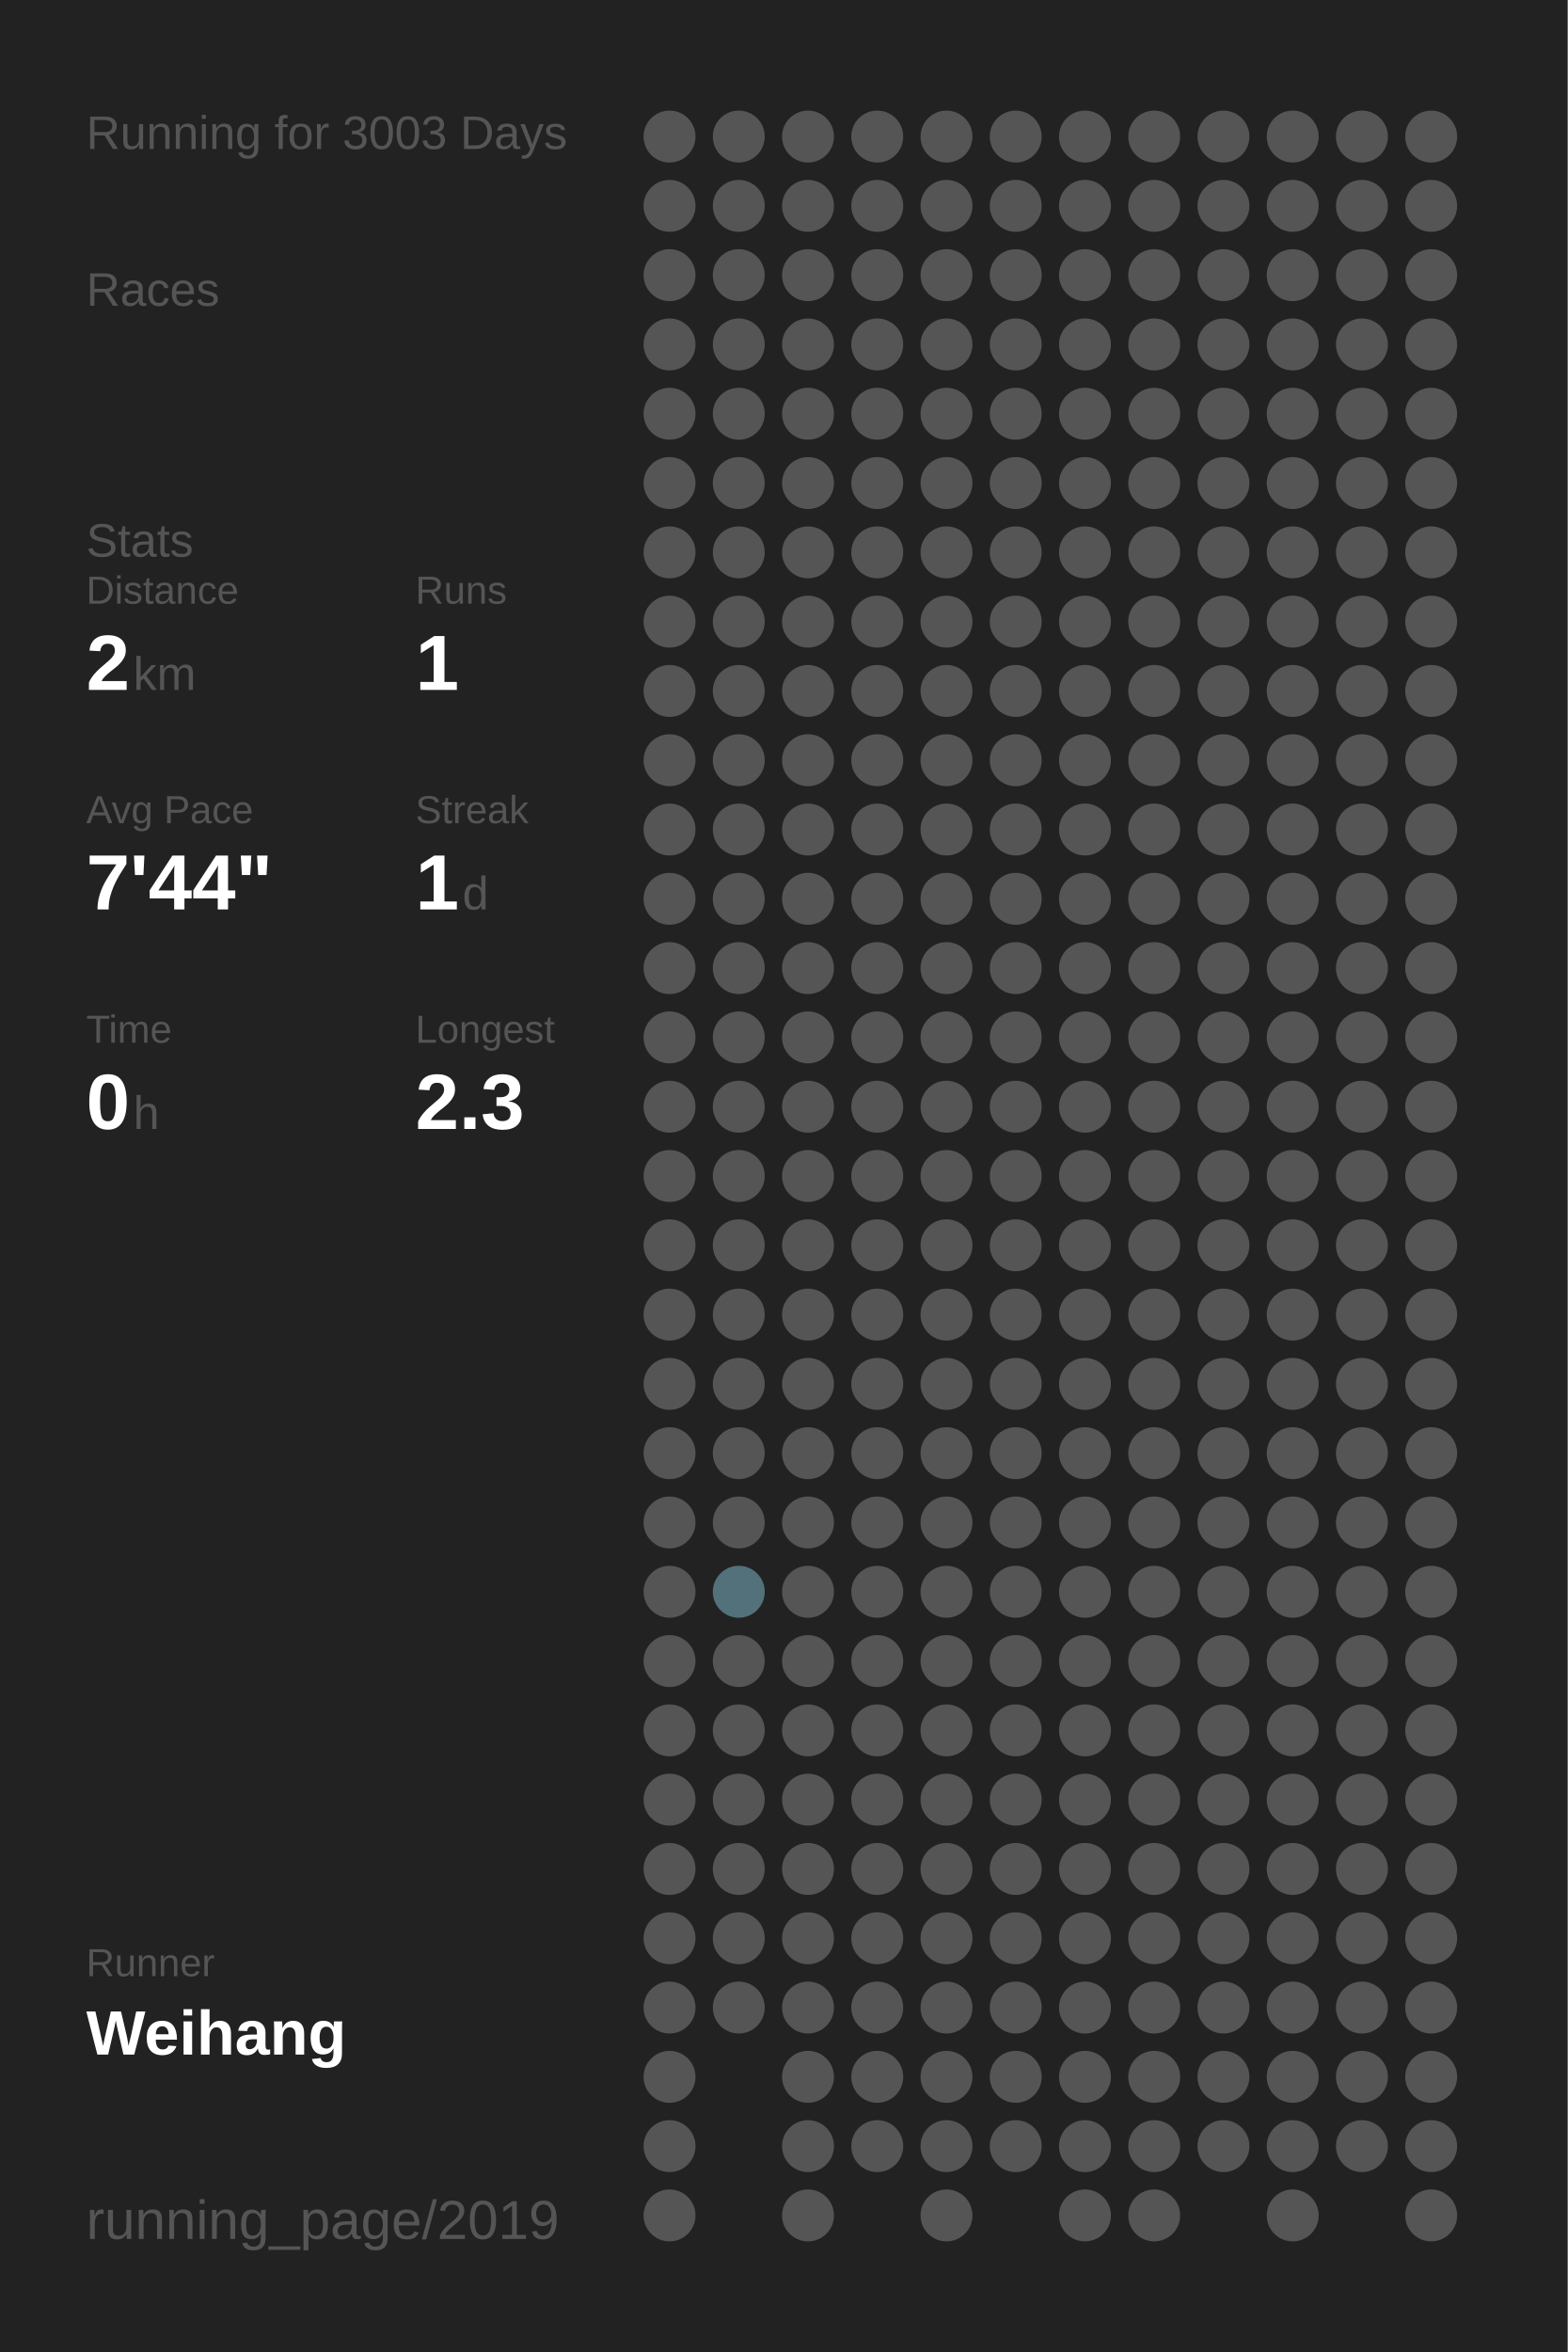
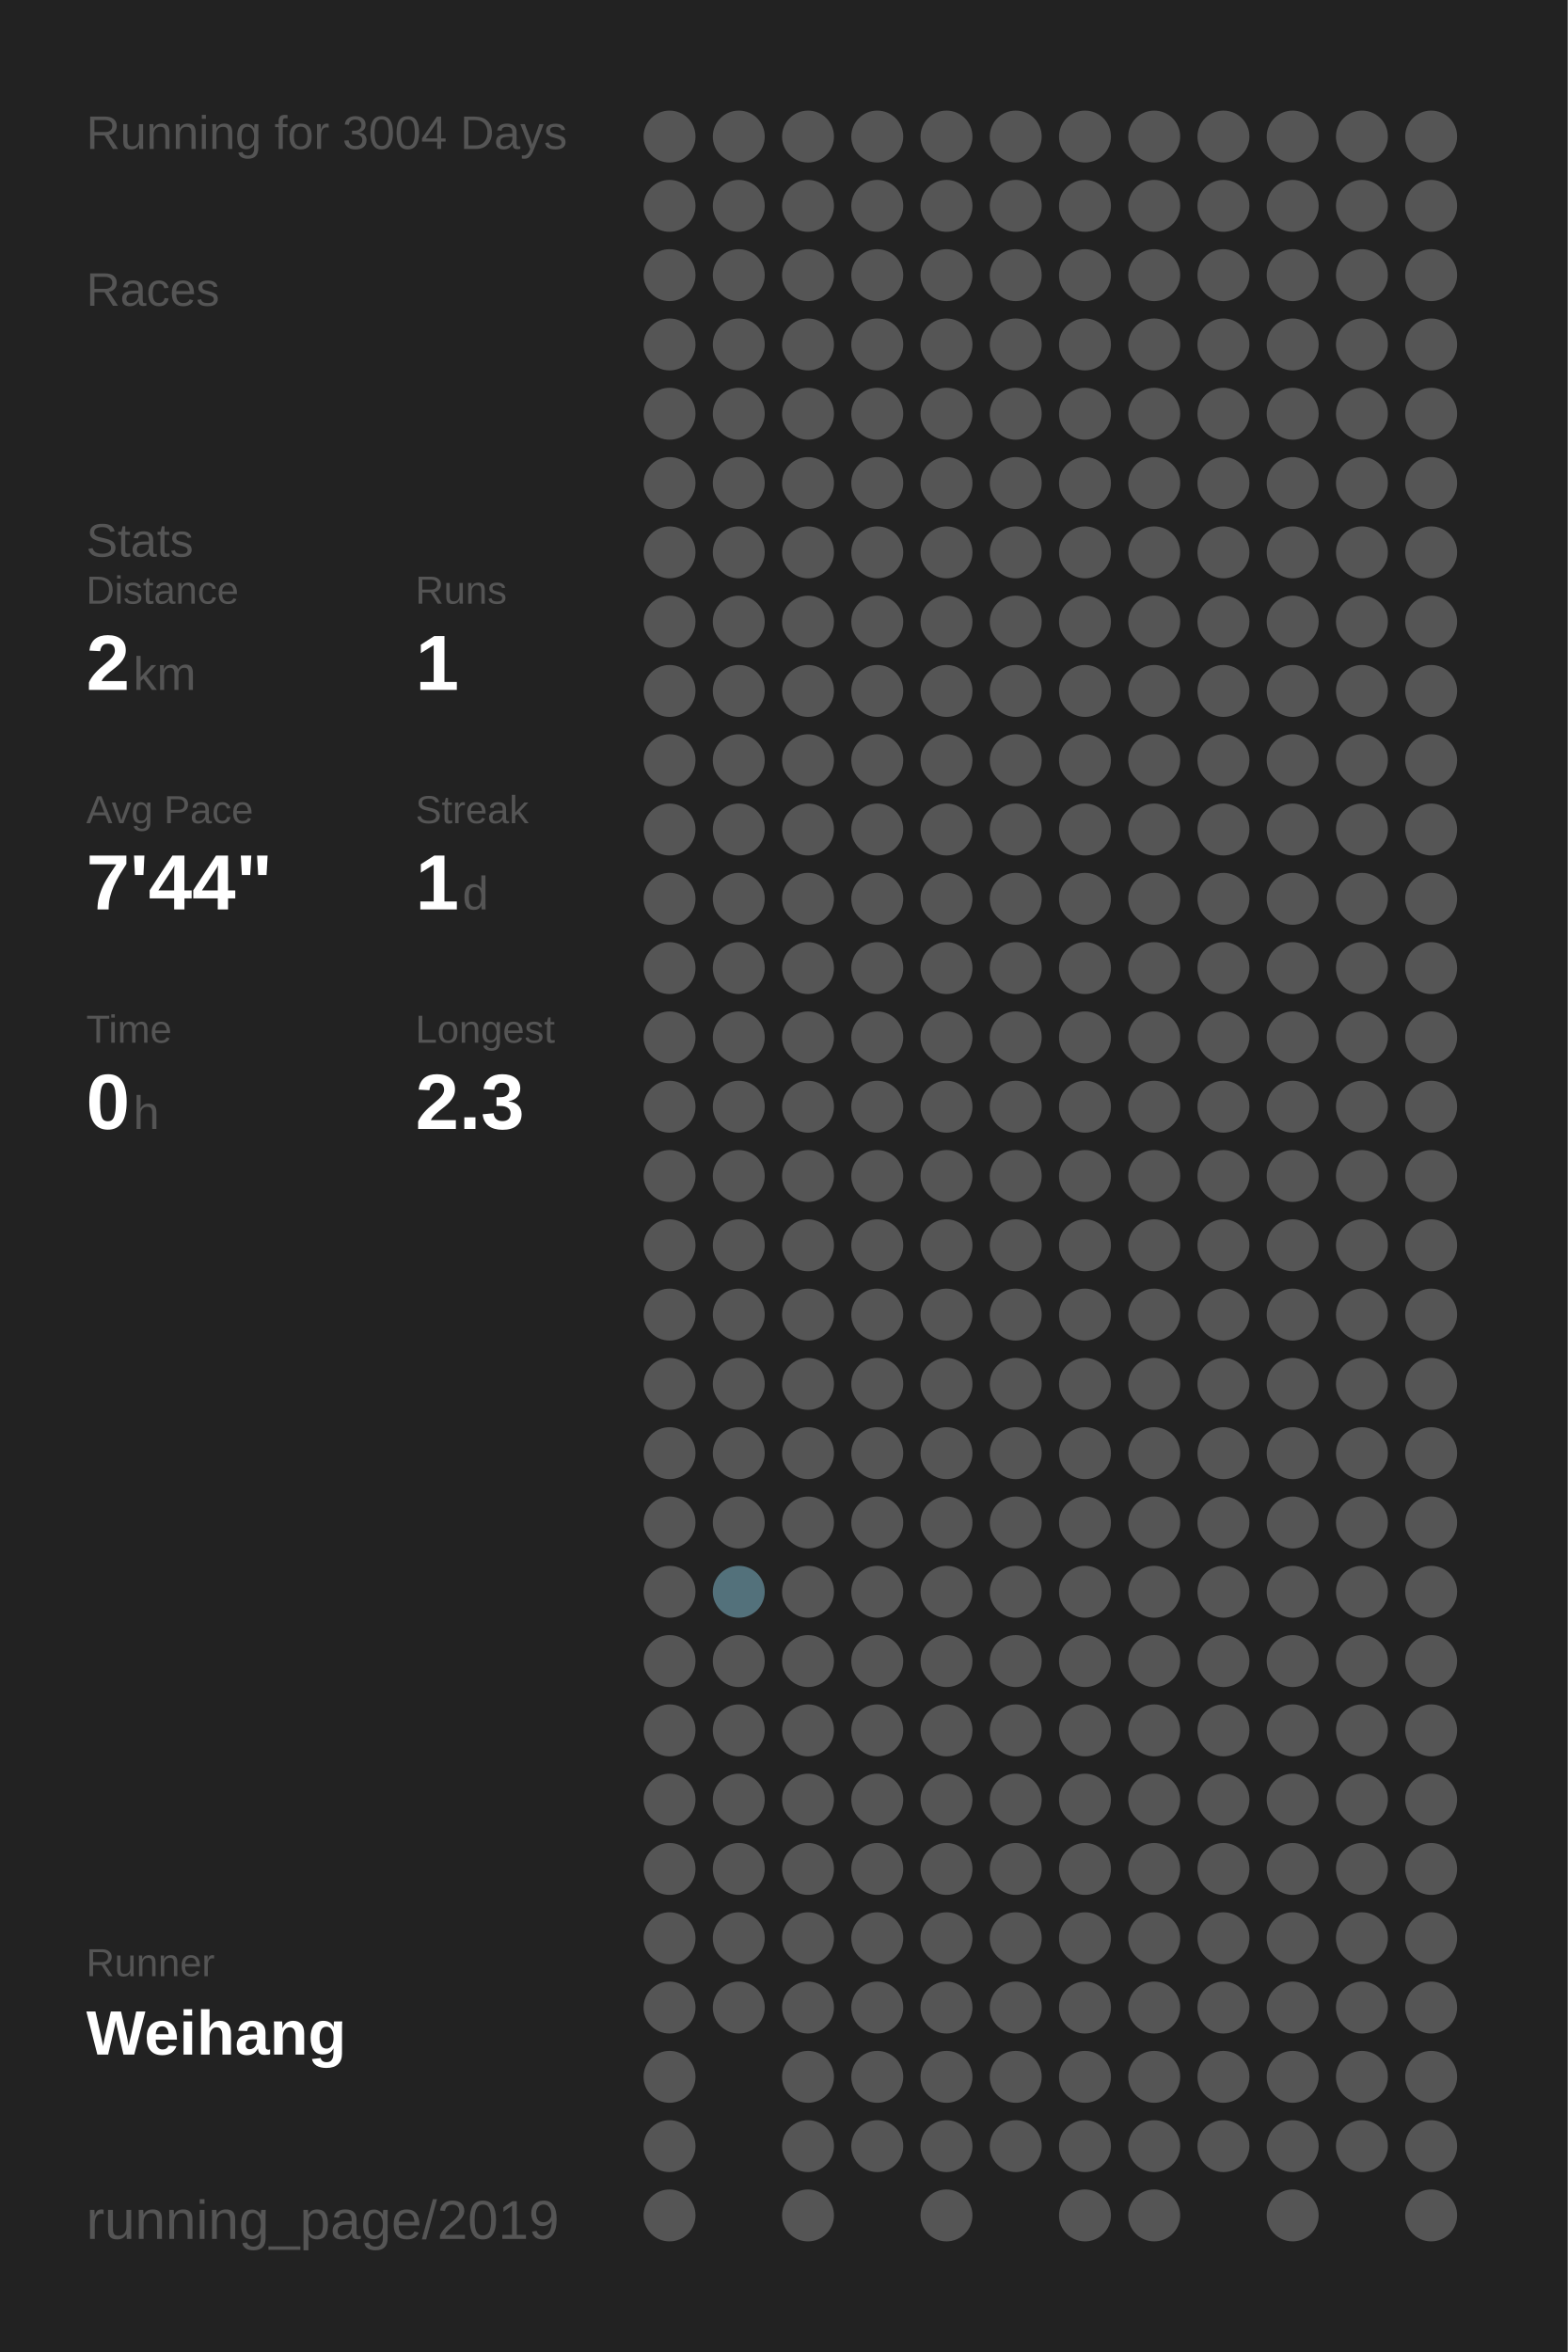
<svg xmlns="http://www.w3.org/2000/svg" baseProfile="full" height="300mm" version="1.1" viewBox="0,0,200,300" width="200mm">
  <defs />
  <rect fill="#222222" height="300" width="200" x="0" y="0" />
-   <text fill="#555555" style="font-size:6px; font-family:Arial;" x="11" y="19">Running for 3003 Days</text>
+   <text fill="#555555" style="font-size:6px; font-family:Arial;" x="11" y="19">Running for 3004 Days</text>
  <text fill="#555555" style="font-size:6px; font-family:Arial;" x="11" y="39">Races</text>
  <text fill="#555555" style="font-size:6px; font-family:Arial;" x="11" y="71">Stats</text>
  <text fill="#555555" style="font-size:5px; font-family:Arial;" x="11" y="77">Distance</text>
  <text fill="#FFFFFF" style="font-size:10px; font-family:Arial; font-weight:bold;" x="11" y="88">2</text>
  <text fill="#555555" style="font-size:6px; font-family:Arial;" x="17" y="88">km</text>
  <text fill="#555555" style="font-size:5px; font-family:Arial;" x="53" y="77">Runs</text>
  <text fill="#FFFFFF" style="font-size:10px; font-family:Arial; font-weight:bold;" x="53" y="88">1</text>
  <text fill="#555555" style="font-size:5px; font-family:Arial;" x="11" y="105">Avg Pace</text>
  <text fill="#FFFFFF" style="font-size:10px; font-family:Arial; font-weight:bold;" x="11" y="116">7'44"</text>
  <text fill="#555555" style="font-size:5px; font-family:Arial;" x="53" y="105">Streak</text>
  <text fill="#FFFFFF" style="font-size:10px; font-family:Arial; font-weight:bold;" x="53" y="116">1</text>
  <text fill="#555555" style="font-size:6px; font-family:Arial;" x="59" y="116">d</text>
  <text fill="#555555" style="font-size:5px; font-family:Arial;" x="11" y="133">Time</text>
  <text fill="#FFFFFF" style="font-size:10px; font-family:Arial; font-weight:bold;" x="11" y="144">0</text>
  <text fill="#555555" style="font-size:6px; font-family:Arial;" x="17" y="144">h</text>
  <text fill="#555555" style="font-size:5px; font-family:Arial;" x="53" y="133">Longest</text>
  <text fill="#FFFFFF" style="font-size:10px; font-family:Arial; font-weight:bold;" x="53" y="144">2.3</text>
  <text fill="#555555" style="font-size:5px; font-family:Arial;" x="11" y="252.065">Runner</text>
  <text fill="#FFFFFF" style="font-size:8px; font-family:Arial; font-weight:bold;" x="11" y="262.065">Weihang</text>
  <text fill="#555555" style="font-size:7px; font-family:Arial;" x="11" y="285.581">running_page/2019</text>
  <circle cx="85.417" cy="17.419" fill="#555555" r="3.312" />
  <circle cx="85.417" cy="26.258" fill="#555555" r="3.312" />
  <circle cx="85.417" cy="35.097" fill="#555555" r="3.312" />
  <circle cx="85.417" cy="43.935" fill="#555555" r="3.312" />
  <circle cx="85.417" cy="52.774" fill="#555555" r="3.312" />
  <circle cx="85.417" cy="61.613" fill="#555555" r="3.312" />
  <circle cx="85.417" cy="70.452" fill="#555555" r="3.312" />
  <circle cx="85.417" cy="79.29" fill="#555555" r="3.312" />
  <circle cx="85.417" cy="88.129" fill="#555555" r="3.312" />
  <circle cx="85.417" cy="96.968" fill="#555555" r="3.312" />
  <circle cx="85.417" cy="105.806" fill="#555555" r="3.312" />
  <circle cx="85.417" cy="114.645" fill="#555555" r="3.312" />
  <circle cx="85.417" cy="123.484" fill="#555555" r="3.312" />
  <circle cx="85.417" cy="132.323" fill="#555555" r="3.312" />
  <circle cx="85.417" cy="141.161" fill="#555555" r="3.312" />
  <circle cx="85.417" cy="150" fill="#555555" r="3.312" />
  <circle cx="85.417" cy="158.839" fill="#555555" r="3.312" />
  <circle cx="85.417" cy="167.677" fill="#555555" r="3.312" />
  <circle cx="85.417" cy="176.516" fill="#555555" r="3.312" />
  <circle cx="85.417" cy="185.355" fill="#555555" r="3.312" />
  <circle cx="85.417" cy="194.194" fill="#555555" r="3.312" />
  <circle cx="85.417" cy="203.032" fill="#555555" r="3.312" />
  <circle cx="85.417" cy="211.871" fill="#555555" r="3.312" />
  <circle cx="85.417" cy="220.71" fill="#555555" r="3.312" />
  <circle cx="85.417" cy="229.548" fill="#555555" r="3.312" />
  <circle cx="85.417" cy="238.387" fill="#555555" r="3.312" />
  <circle cx="85.417" cy="247.226" fill="#555555" r="3.312" />
  <circle cx="85.417" cy="256.065" fill="#555555" r="3.312" />
  <circle cx="85.417" cy="264.903" fill="#555555" r="3.312" />
  <circle cx="85.417" cy="273.742" fill="#555555" r="3.312" />
  <circle cx="85.417" cy="282.581" fill="#555555" r="3.312" />
  <circle cx="94.25" cy="17.419" fill="#555555" r="3.312" />
  <circle cx="94.25" cy="26.258" fill="#555555" r="3.312" />
  <circle cx="94.25" cy="35.097" fill="#555555" r="3.312" />
  <circle cx="94.25" cy="43.935" fill="#555555" r="3.312" />
  <circle cx="94.25" cy="52.774" fill="#555555" r="3.312" />
  <circle cx="94.25" cy="61.613" fill="#555555" r="3.312" />
  <circle cx="94.25" cy="70.452" fill="#555555" r="3.312" />
  <circle cx="94.25" cy="79.29" fill="#555555" r="3.312" />
  <circle cx="94.25" cy="88.129" fill="#555555" r="3.312" />
  <circle cx="94.25" cy="96.968" fill="#555555" r="3.312" />
  <circle cx="94.25" cy="105.806" fill="#555555" r="3.312" />
  <circle cx="94.25" cy="114.645" fill="#555555" r="3.312" />
  <circle cx="94.25" cy="123.484" fill="#555555" r="3.312" />
  <circle cx="94.25" cy="132.323" fill="#555555" r="3.312" />
  <circle cx="94.25" cy="141.161" fill="#555555" r="3.312" />
  <circle cx="94.25" cy="150" fill="#555555" r="3.312" />
  <circle cx="94.25" cy="158.839" fill="#555555" r="3.312" />
  <circle cx="94.25" cy="167.677" fill="#555555" r="3.312" />
  <circle cx="94.25" cy="176.516" fill="#555555" r="3.312" />
  <circle cx="94.25" cy="185.355" fill="#555555" r="3.312" />
  <circle cx="94.25" cy="194.194" fill="#555555" r="3.312" />
  <circle cx="94.25" cy="203.032" fill="#53717b" r="3.312" />
  <circle cx="94.25" cy="211.871" fill="#555555" r="3.312" />
  <circle cx="94.25" cy="220.71" fill="#555555" r="3.312" />
  <circle cx="94.25" cy="229.548" fill="#555555" r="3.312" />
  <circle cx="94.25" cy="238.387" fill="#555555" r="3.312" />
  <circle cx="94.25" cy="247.226" fill="#555555" r="3.312" />
  <circle cx="94.25" cy="256.065" fill="#555555" r="3.312" />
  <circle cx="103.083" cy="17.419" fill="#555555" r="3.312" />
  <circle cx="103.083" cy="26.258" fill="#555555" r="3.312" />
  <circle cx="103.083" cy="35.097" fill="#555555" r="3.312" />
  <circle cx="103.083" cy="43.935" fill="#555555" r="3.312" />
  <circle cx="103.083" cy="52.774" fill="#555555" r="3.312" />
  <circle cx="103.083" cy="61.613" fill="#555555" r="3.312" />
  <circle cx="103.083" cy="70.452" fill="#555555" r="3.312" />
  <circle cx="103.083" cy="79.29" fill="#555555" r="3.312" />
  <circle cx="103.083" cy="88.129" fill="#555555" r="3.312" />
  <circle cx="103.083" cy="96.968" fill="#555555" r="3.312" />
  <circle cx="103.083" cy="105.806" fill="#555555" r="3.312" />
  <circle cx="103.083" cy="114.645" fill="#555555" r="3.312" />
  <circle cx="103.083" cy="123.484" fill="#555555" r="3.312" />
  <circle cx="103.083" cy="132.323" fill="#555555" r="3.312" />
  <circle cx="103.083" cy="141.161" fill="#555555" r="3.312" />
  <circle cx="103.083" cy="150" fill="#555555" r="3.312" />
  <circle cx="103.083" cy="158.839" fill="#555555" r="3.312" />
  <circle cx="103.083" cy="167.677" fill="#555555" r="3.312" />
  <circle cx="103.083" cy="176.516" fill="#555555" r="3.312" />
  <circle cx="103.083" cy="185.355" fill="#555555" r="3.312" />
  <circle cx="103.083" cy="194.194" fill="#555555" r="3.312" />
  <circle cx="103.083" cy="203.032" fill="#555555" r="3.312" />
  <circle cx="103.083" cy="211.871" fill="#555555" r="3.312" />
  <circle cx="103.083" cy="220.71" fill="#555555" r="3.312" />
  <circle cx="103.083" cy="229.548" fill="#555555" r="3.312" />
  <circle cx="103.083" cy="238.387" fill="#555555" r="3.312" />
  <circle cx="103.083" cy="247.226" fill="#555555" r="3.312" />
  <circle cx="103.083" cy="256.065" fill="#555555" r="3.312" />
  <circle cx="103.083" cy="264.903" fill="#555555" r="3.312" />
  <circle cx="103.083" cy="273.742" fill="#555555" r="3.312" />
  <circle cx="103.083" cy="282.581" fill="#555555" r="3.312" />
  <circle cx="111.917" cy="17.419" fill="#555555" r="3.312" />
  <circle cx="111.917" cy="26.258" fill="#555555" r="3.312" />
  <circle cx="111.917" cy="35.097" fill="#555555" r="3.312" />
  <circle cx="111.917" cy="43.935" fill="#555555" r="3.312" />
  <circle cx="111.917" cy="52.774" fill="#555555" r="3.312" />
  <circle cx="111.917" cy="61.613" fill="#555555" r="3.312" />
  <circle cx="111.917" cy="70.452" fill="#555555" r="3.312" />
  <circle cx="111.917" cy="79.29" fill="#555555" r="3.312" />
  <circle cx="111.917" cy="88.129" fill="#555555" r="3.312" />
  <circle cx="111.917" cy="96.968" fill="#555555" r="3.312" />
  <circle cx="111.917" cy="105.806" fill="#555555" r="3.312" />
  <circle cx="111.917" cy="114.645" fill="#555555" r="3.312" />
  <circle cx="111.917" cy="123.484" fill="#555555" r="3.312" />
  <circle cx="111.917" cy="132.323" fill="#555555" r="3.312" />
  <circle cx="111.917" cy="141.161" fill="#555555" r="3.312" />
  <circle cx="111.917" cy="150" fill="#555555" r="3.312" />
  <circle cx="111.917" cy="158.839" fill="#555555" r="3.312" />
  <circle cx="111.917" cy="167.677" fill="#555555" r="3.312" />
  <circle cx="111.917" cy="176.516" fill="#555555" r="3.312" />
  <circle cx="111.917" cy="185.355" fill="#555555" r="3.312" />
  <circle cx="111.917" cy="194.194" fill="#555555" r="3.312" />
  <circle cx="111.917" cy="203.032" fill="#555555" r="3.312" />
  <circle cx="111.917" cy="211.871" fill="#555555" r="3.312" />
  <circle cx="111.917" cy="220.71" fill="#555555" r="3.312" />
  <circle cx="111.917" cy="229.548" fill="#555555" r="3.312" />
  <circle cx="111.917" cy="238.387" fill="#555555" r="3.312" />
  <circle cx="111.917" cy="247.226" fill="#555555" r="3.312" />
  <circle cx="111.917" cy="256.065" fill="#555555" r="3.312" />
  <circle cx="111.917" cy="264.903" fill="#555555" r="3.312" />
  <circle cx="111.917" cy="273.742" fill="#555555" r="3.312" />
  <circle cx="120.75" cy="17.419" fill="#555555" r="3.312" />
  <circle cx="120.75" cy="26.258" fill="#555555" r="3.312" />
  <circle cx="120.75" cy="35.097" fill="#555555" r="3.312" />
  <circle cx="120.75" cy="43.935" fill="#555555" r="3.312" />
  <circle cx="120.75" cy="52.774" fill="#555555" r="3.312" />
  <circle cx="120.75" cy="61.613" fill="#555555" r="3.312" />
  <circle cx="120.75" cy="70.452" fill="#555555" r="3.312" />
  <circle cx="120.75" cy="79.29" fill="#555555" r="3.312" />
  <circle cx="120.75" cy="88.129" fill="#555555" r="3.312" />
  <circle cx="120.75" cy="96.968" fill="#555555" r="3.312" />
  <circle cx="120.75" cy="105.806" fill="#555555" r="3.312" />
  <circle cx="120.75" cy="114.645" fill="#555555" r="3.312" />
  <circle cx="120.75" cy="123.484" fill="#555555" r="3.312" />
  <circle cx="120.75" cy="132.323" fill="#555555" r="3.312" />
  <circle cx="120.75" cy="141.161" fill="#555555" r="3.312" />
  <circle cx="120.75" cy="150" fill="#555555" r="3.312" />
  <circle cx="120.75" cy="158.839" fill="#555555" r="3.312" />
  <circle cx="120.75" cy="167.677" fill="#555555" r="3.312" />
  <circle cx="120.75" cy="176.516" fill="#555555" r="3.312" />
  <circle cx="120.75" cy="185.355" fill="#555555" r="3.312" />
  <circle cx="120.75" cy="194.194" fill="#555555" r="3.312" />
  <circle cx="120.75" cy="203.032" fill="#555555" r="3.312" />
  <circle cx="120.75" cy="211.871" fill="#555555" r="3.312" />
  <circle cx="120.75" cy="220.71" fill="#555555" r="3.312" />
  <circle cx="120.75" cy="229.548" fill="#555555" r="3.312" />
  <circle cx="120.75" cy="238.387" fill="#555555" r="3.312" />
  <circle cx="120.75" cy="247.226" fill="#555555" r="3.312" />
  <circle cx="120.75" cy="256.065" fill="#555555" r="3.312" />
  <circle cx="120.75" cy="264.903" fill="#555555" r="3.312" />
  <circle cx="120.75" cy="273.742" fill="#555555" r="3.312" />
  <circle cx="120.75" cy="282.581" fill="#555555" r="3.312" />
  <circle cx="129.583" cy="17.419" fill="#555555" r="3.312" />
  <circle cx="129.583" cy="26.258" fill="#555555" r="3.312" />
  <circle cx="129.583" cy="35.097" fill="#555555" r="3.312" />
  <circle cx="129.583" cy="43.935" fill="#555555" r="3.312" />
  <circle cx="129.583" cy="52.774" fill="#555555" r="3.312" />
  <circle cx="129.583" cy="61.613" fill="#555555" r="3.312" />
  <circle cx="129.583" cy="70.452" fill="#555555" r="3.312" />
  <circle cx="129.583" cy="79.29" fill="#555555" r="3.312" />
  <circle cx="129.583" cy="88.129" fill="#555555" r="3.312" />
  <circle cx="129.583" cy="96.968" fill="#555555" r="3.312" />
  <circle cx="129.583" cy="105.806" fill="#555555" r="3.312" />
  <circle cx="129.583" cy="114.645" fill="#555555" r="3.312" />
  <circle cx="129.583" cy="123.484" fill="#555555" r="3.312" />
  <circle cx="129.583" cy="132.323" fill="#555555" r="3.312" />
  <circle cx="129.583" cy="141.161" fill="#555555" r="3.312" />
  <circle cx="129.583" cy="150" fill="#555555" r="3.312" />
  <circle cx="129.583" cy="158.839" fill="#555555" r="3.312" />
  <circle cx="129.583" cy="167.677" fill="#555555" r="3.312" />
  <circle cx="129.583" cy="176.516" fill="#555555" r="3.312" />
  <circle cx="129.583" cy="185.355" fill="#555555" r="3.312" />
  <circle cx="129.583" cy="194.194" fill="#555555" r="3.312" />
  <circle cx="129.583" cy="203.032" fill="#555555" r="3.312" />
  <circle cx="129.583" cy="211.871" fill="#555555" r="3.312" />
  <circle cx="129.583" cy="220.71" fill="#555555" r="3.312" />
  <circle cx="129.583" cy="229.548" fill="#555555" r="3.312" />
  <circle cx="129.583" cy="238.387" fill="#555555" r="3.312" />
  <circle cx="129.583" cy="247.226" fill="#555555" r="3.312" />
  <circle cx="129.583" cy="256.065" fill="#555555" r="3.312" />
  <circle cx="129.583" cy="264.903" fill="#555555" r="3.312" />
  <circle cx="129.583" cy="273.742" fill="#555555" r="3.312" />
  <circle cx="138.417" cy="17.419" fill="#555555" r="3.312" />
  <circle cx="138.417" cy="26.258" fill="#555555" r="3.312" />
  <circle cx="138.417" cy="35.097" fill="#555555" r="3.312" />
  <circle cx="138.417" cy="43.935" fill="#555555" r="3.312" />
  <circle cx="138.417" cy="52.774" fill="#555555" r="3.312" />
  <circle cx="138.417" cy="61.613" fill="#555555" r="3.312" />
  <circle cx="138.417" cy="70.452" fill="#555555" r="3.312" />
  <circle cx="138.417" cy="79.29" fill="#555555" r="3.312" />
  <circle cx="138.417" cy="88.129" fill="#555555" r="3.312" />
  <circle cx="138.417" cy="96.968" fill="#555555" r="3.312" />
  <circle cx="138.417" cy="105.806" fill="#555555" r="3.312" />
  <circle cx="138.417" cy="114.645" fill="#555555" r="3.312" />
  <circle cx="138.417" cy="123.484" fill="#555555" r="3.312" />
  <circle cx="138.417" cy="132.323" fill="#555555" r="3.312" />
  <circle cx="138.417" cy="141.161" fill="#555555" r="3.312" />
  <circle cx="138.417" cy="150" fill="#555555" r="3.312" />
  <circle cx="138.417" cy="158.839" fill="#555555" r="3.312" />
  <circle cx="138.417" cy="167.677" fill="#555555" r="3.312" />
  <circle cx="138.417" cy="176.516" fill="#555555" r="3.312" />
  <circle cx="138.417" cy="185.355" fill="#555555" r="3.312" />
  <circle cx="138.417" cy="194.194" fill="#555555" r="3.312" />
  <circle cx="138.417" cy="203.032" fill="#555555" r="3.312" />
  <circle cx="138.417" cy="211.871" fill="#555555" r="3.312" />
  <circle cx="138.417" cy="220.71" fill="#555555" r="3.312" />
  <circle cx="138.417" cy="229.548" fill="#555555" r="3.312" />
  <circle cx="138.417" cy="238.387" fill="#555555" r="3.312" />
  <circle cx="138.417" cy="247.226" fill="#555555" r="3.312" />
  <circle cx="138.417" cy="256.065" fill="#555555" r="3.312" />
  <circle cx="138.417" cy="264.903" fill="#555555" r="3.312" />
  <circle cx="138.417" cy="273.742" fill="#555555" r="3.312" />
  <circle cx="138.417" cy="282.581" fill="#555555" r="3.312" />
  <circle cx="147.25" cy="17.419" fill="#555555" r="3.312" />
  <circle cx="147.25" cy="26.258" fill="#555555" r="3.312" />
  <circle cx="147.25" cy="35.097" fill="#555555" r="3.312" />
  <circle cx="147.25" cy="43.935" fill="#555555" r="3.312" />
  <circle cx="147.25" cy="52.774" fill="#555555" r="3.312" />
  <circle cx="147.25" cy="61.613" fill="#555555" r="3.312" />
  <circle cx="147.25" cy="70.452" fill="#555555" r="3.312" />
  <circle cx="147.25" cy="79.29" fill="#555555" r="3.312" />
  <circle cx="147.25" cy="88.129" fill="#555555" r="3.312" />
  <circle cx="147.25" cy="96.968" fill="#555555" r="3.312" />
  <circle cx="147.25" cy="105.806" fill="#555555" r="3.312" />
  <circle cx="147.25" cy="114.645" fill="#555555" r="3.312" />
  <circle cx="147.25" cy="123.484" fill="#555555" r="3.312" />
  <circle cx="147.25" cy="132.323" fill="#555555" r="3.312" />
  <circle cx="147.25" cy="141.161" fill="#555555" r="3.312" />
  <circle cx="147.25" cy="150" fill="#555555" r="3.312" />
  <circle cx="147.25" cy="158.839" fill="#555555" r="3.312" />
  <circle cx="147.25" cy="167.677" fill="#555555" r="3.312" />
  <circle cx="147.25" cy="176.516" fill="#555555" r="3.312" />
  <circle cx="147.25" cy="185.355" fill="#555555" r="3.312" />
  <circle cx="147.25" cy="194.194" fill="#555555" r="3.312" />
  <circle cx="147.25" cy="203.032" fill="#555555" r="3.312" />
  <circle cx="147.25" cy="211.871" fill="#555555" r="3.312" />
  <circle cx="147.25" cy="220.71" fill="#555555" r="3.312" />
  <circle cx="147.25" cy="229.548" fill="#555555" r="3.312" />
  <circle cx="147.25" cy="238.387" fill="#555555" r="3.312" />
  <circle cx="147.25" cy="247.226" fill="#555555" r="3.312" />
  <circle cx="147.25" cy="256.065" fill="#555555" r="3.312" />
  <circle cx="147.25" cy="264.903" fill="#555555" r="3.312" />
  <circle cx="147.25" cy="273.742" fill="#555555" r="3.312" />
  <circle cx="147.25" cy="282.581" fill="#555555" r="3.312" />
  <circle cx="156.083" cy="17.419" fill="#555555" r="3.312" />
  <circle cx="156.083" cy="26.258" fill="#555555" r="3.312" />
  <circle cx="156.083" cy="35.097" fill="#555555" r="3.312" />
  <circle cx="156.083" cy="43.935" fill="#555555" r="3.312" />
  <circle cx="156.083" cy="52.774" fill="#555555" r="3.312" />
  <circle cx="156.083" cy="61.613" fill="#555555" r="3.312" />
  <circle cx="156.083" cy="70.452" fill="#555555" r="3.312" />
  <circle cx="156.083" cy="79.29" fill="#555555" r="3.312" />
  <circle cx="156.083" cy="88.129" fill="#555555" r="3.312" />
  <circle cx="156.083" cy="96.968" fill="#555555" r="3.312" />
  <circle cx="156.083" cy="105.806" fill="#555555" r="3.312" />
  <circle cx="156.083" cy="114.645" fill="#555555" r="3.312" />
  <circle cx="156.083" cy="123.484" fill="#555555" r="3.312" />
  <circle cx="156.083" cy="132.323" fill="#555555" r="3.312" />
  <circle cx="156.083" cy="141.161" fill="#555555" r="3.312" />
  <circle cx="156.083" cy="150" fill="#555555" r="3.312" />
  <circle cx="156.083" cy="158.839" fill="#555555" r="3.312" />
  <circle cx="156.083" cy="167.677" fill="#555555" r="3.312" />
  <circle cx="156.083" cy="176.516" fill="#555555" r="3.312" />
  <circle cx="156.083" cy="185.355" fill="#555555" r="3.312" />
  <circle cx="156.083" cy="194.194" fill="#555555" r="3.312" />
  <circle cx="156.083" cy="203.032" fill="#555555" r="3.312" />
  <circle cx="156.083" cy="211.871" fill="#555555" r="3.312" />
  <circle cx="156.083" cy="220.71" fill="#555555" r="3.312" />
  <circle cx="156.083" cy="229.548" fill="#555555" r="3.312" />
  <circle cx="156.083" cy="238.387" fill="#555555" r="3.312" />
  <circle cx="156.083" cy="247.226" fill="#555555" r="3.312" />
  <circle cx="156.083" cy="256.065" fill="#555555" r="3.312" />
  <circle cx="156.083" cy="264.903" fill="#555555" r="3.312" />
  <circle cx="156.083" cy="273.742" fill="#555555" r="3.312" />
  <circle cx="164.917" cy="17.419" fill="#555555" r="3.312" />
  <circle cx="164.917" cy="26.258" fill="#555555" r="3.312" />
  <circle cx="164.917" cy="35.097" fill="#555555" r="3.312" />
  <circle cx="164.917" cy="43.935" fill="#555555" r="3.312" />
  <circle cx="164.917" cy="52.774" fill="#555555" r="3.312" />
  <circle cx="164.917" cy="61.613" fill="#555555" r="3.312" />
  <circle cx="164.917" cy="70.452" fill="#555555" r="3.312" />
  <circle cx="164.917" cy="79.29" fill="#555555" r="3.312" />
  <circle cx="164.917" cy="88.129" fill="#555555" r="3.312" />
  <circle cx="164.917" cy="96.968" fill="#555555" r="3.312" />
  <circle cx="164.917" cy="105.806" fill="#555555" r="3.312" />
  <circle cx="164.917" cy="114.645" fill="#555555" r="3.312" />
  <circle cx="164.917" cy="123.484" fill="#555555" r="3.312" />
  <circle cx="164.917" cy="132.323" fill="#555555" r="3.312" />
  <circle cx="164.917" cy="141.161" fill="#555555" r="3.312" />
  <circle cx="164.917" cy="150" fill="#555555" r="3.312" />
  <circle cx="164.917" cy="158.839" fill="#555555" r="3.312" />
  <circle cx="164.917" cy="167.677" fill="#555555" r="3.312" />
  <circle cx="164.917" cy="176.516" fill="#555555" r="3.312" />
  <circle cx="164.917" cy="185.355" fill="#555555" r="3.312" />
  <circle cx="164.917" cy="194.194" fill="#555555" r="3.312" />
  <circle cx="164.917" cy="203.032" fill="#555555" r="3.312" />
  <circle cx="164.917" cy="211.871" fill="#555555" r="3.312" />
  <circle cx="164.917" cy="220.71" fill="#555555" r="3.312" />
  <circle cx="164.917" cy="229.548" fill="#555555" r="3.312" />
  <circle cx="164.917" cy="238.387" fill="#555555" r="3.312" />
  <circle cx="164.917" cy="247.226" fill="#555555" r="3.312" />
  <circle cx="164.917" cy="256.065" fill="#555555" r="3.312" />
  <circle cx="164.917" cy="264.903" fill="#555555" r="3.312" />
  <circle cx="164.917" cy="273.742" fill="#555555" r="3.312" />
  <circle cx="164.917" cy="282.581" fill="#555555" r="3.312" />
  <circle cx="173.75" cy="17.419" fill="#555555" r="3.312" />
  <circle cx="173.75" cy="26.258" fill="#555555" r="3.312" />
  <circle cx="173.75" cy="35.097" fill="#555555" r="3.312" />
  <circle cx="173.75" cy="43.935" fill="#555555" r="3.312" />
  <circle cx="173.75" cy="52.774" fill="#555555" r="3.312" />
  <circle cx="173.75" cy="61.613" fill="#555555" r="3.312" />
  <circle cx="173.75" cy="70.452" fill="#555555" r="3.312" />
  <circle cx="173.75" cy="79.29" fill="#555555" r="3.312" />
  <circle cx="173.75" cy="88.129" fill="#555555" r="3.312" />
  <circle cx="173.75" cy="96.968" fill="#555555" r="3.312" />
  <circle cx="173.75" cy="105.806" fill="#555555" r="3.312" />
  <circle cx="173.75" cy="114.645" fill="#555555" r="3.312" />
  <circle cx="173.75" cy="123.484" fill="#555555" r="3.312" />
  <circle cx="173.75" cy="132.323" fill="#555555" r="3.312" />
  <circle cx="173.75" cy="141.161" fill="#555555" r="3.312" />
  <circle cx="173.75" cy="150" fill="#555555" r="3.312" />
  <circle cx="173.75" cy="158.839" fill="#555555" r="3.312" />
  <circle cx="173.75" cy="167.677" fill="#555555" r="3.312" />
  <circle cx="173.75" cy="176.516" fill="#555555" r="3.312" />
  <circle cx="173.75" cy="185.355" fill="#555555" r="3.312" />
  <circle cx="173.75" cy="194.194" fill="#555555" r="3.312" />
  <circle cx="173.75" cy="203.032" fill="#555555" r="3.312" />
  <circle cx="173.75" cy="211.871" fill="#555555" r="3.312" />
  <circle cx="173.75" cy="220.71" fill="#555555" r="3.312" />
  <circle cx="173.75" cy="229.548" fill="#555555" r="3.312" />
  <circle cx="173.75" cy="238.387" fill="#555555" r="3.312" />
  <circle cx="173.75" cy="247.226" fill="#555555" r="3.312" />
  <circle cx="173.75" cy="256.065" fill="#555555" r="3.312" />
  <circle cx="173.75" cy="264.903" fill="#555555" r="3.312" />
  <circle cx="173.75" cy="273.742" fill="#555555" r="3.312" />
  <circle cx="182.583" cy="17.419" fill="#555555" r="3.312" />
  <circle cx="182.583" cy="26.258" fill="#555555" r="3.312" />
  <circle cx="182.583" cy="35.097" fill="#555555" r="3.312" />
  <circle cx="182.583" cy="43.935" fill="#555555" r="3.312" />
  <circle cx="182.583" cy="52.774" fill="#555555" r="3.312" />
  <circle cx="182.583" cy="61.613" fill="#555555" r="3.312" />
  <circle cx="182.583" cy="70.452" fill="#555555" r="3.312" />
  <circle cx="182.583" cy="79.29" fill="#555555" r="3.312" />
  <circle cx="182.583" cy="88.129" fill="#555555" r="3.312" />
  <circle cx="182.583" cy="96.968" fill="#555555" r="3.312" />
  <circle cx="182.583" cy="105.806" fill="#555555" r="3.312" />
  <circle cx="182.583" cy="114.645" fill="#555555" r="3.312" />
  <circle cx="182.583" cy="123.484" fill="#555555" r="3.312" />
  <circle cx="182.583" cy="132.323" fill="#555555" r="3.312" />
  <circle cx="182.583" cy="141.161" fill="#555555" r="3.312" />
  <circle cx="182.583" cy="150" fill="#555555" r="3.312" />
  <circle cx="182.583" cy="158.839" fill="#555555" r="3.312" />
  <circle cx="182.583" cy="167.677" fill="#555555" r="3.312" />
  <circle cx="182.583" cy="176.516" fill="#555555" r="3.312" />
  <circle cx="182.583" cy="185.355" fill="#555555" r="3.312" />
  <circle cx="182.583" cy="194.194" fill="#555555" r="3.312" />
  <circle cx="182.583" cy="203.032" fill="#555555" r="3.312" />
  <circle cx="182.583" cy="211.871" fill="#555555" r="3.312" />
  <circle cx="182.583" cy="220.71" fill="#555555" r="3.312" />
  <circle cx="182.583" cy="229.548" fill="#555555" r="3.312" />
  <circle cx="182.583" cy="238.387" fill="#555555" r="3.312" />
  <circle cx="182.583" cy="247.226" fill="#555555" r="3.312" />
  <circle cx="182.583" cy="256.065" fill="#555555" r="3.312" />
  <circle cx="182.583" cy="264.903" fill="#555555" r="3.312" />
  <circle cx="182.583" cy="273.742" fill="#555555" r="3.312" />
  <circle cx="182.583" cy="282.581" fill="#555555" r="3.312" />
</svg>
